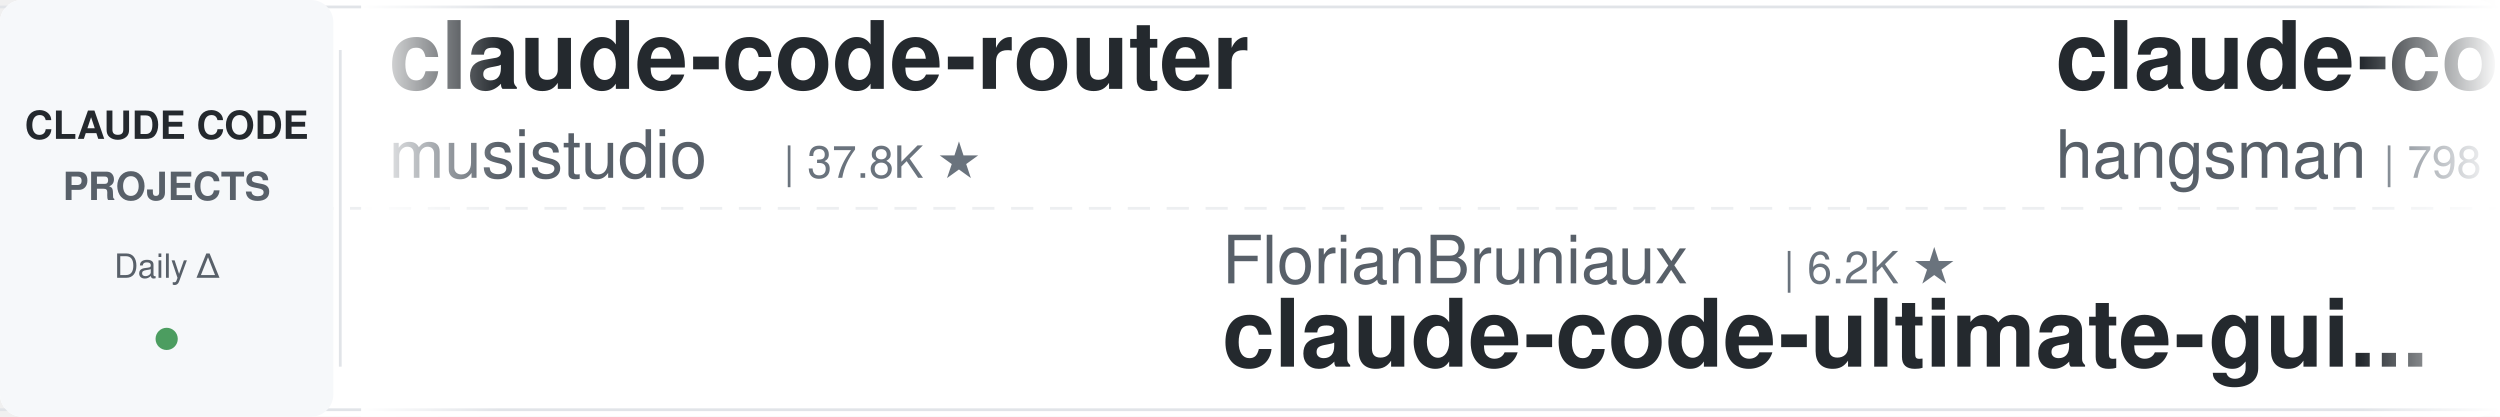
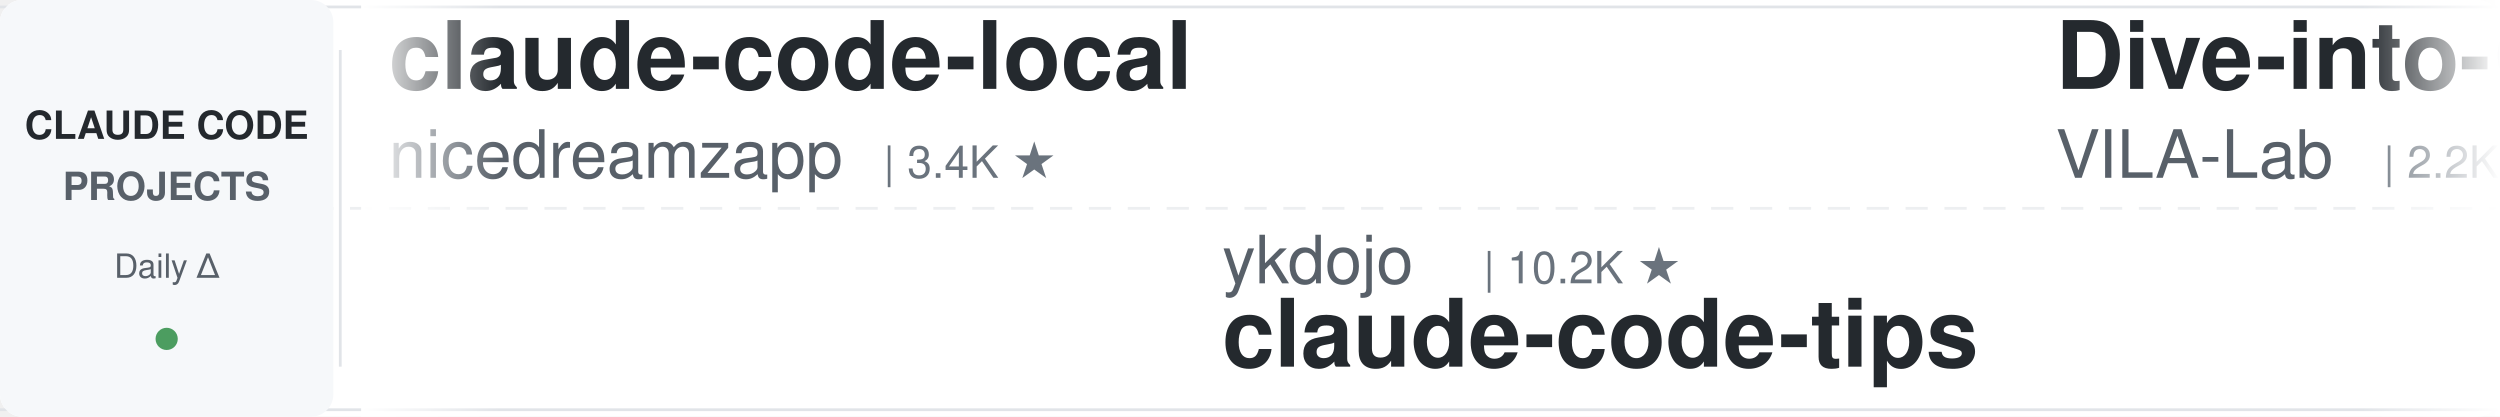
<svg xmlns="http://www.w3.org/2000/svg" width="900" height="150">
  <defs>
    <linearGradient id="leftFade" x1="0%" y1="0%" x2="100%" y2="0%">
      <stop offset="0%" style="stop-color:#ffffff;stop-opacity:1" />
      <stop offset="100%" style="stop-color:#ffffff;stop-opacity:0" />
    </linearGradient>
    <linearGradient id="rightFade" x1="0%" y1="0%" x2="100%" y2="0%">
      <stop offset="0%" style="stop-color:#ffffff;stop-opacity:0" />
      <stop offset="100%" style="stop-color:#ffffff;stop-opacity:1" />
    </linearGradient>
  </defs>
  <rect width="900" height="150" fill="#ffffff" rx="8" />
  <rect x="0" y="2" width="900" height="1" fill="#e1e4e8" />
  <rect x="0" y="147" width="900" height="1" fill="#e1e4e8" />
  <line x1="0" y1="75" x2="900" y2="75" stroke="#e1e4e8" stroke-width="1" stroke-dasharray="8 6" opacity="0.6" />
  <rect x="0" y="0" width="120" height="150" fill="#f6f8fa" rx="8" />
  <text x="60" y="50" font-family="-apple-system, BlinkMacSystemFont, 'Segoe UI', Helvetica, Arial, sans-serif" font-size="14" font-weight="600" fill="#24292e" text-anchor="middle">CLAUDE CODE</text>
  <text x="60" y="72" font-family="-apple-system, BlinkMacSystemFont, 'Segoe UI', Helvetica, Arial, sans-serif" font-size="14" font-weight="600" fill="#586069" text-anchor="middle">PROJECTS</text>
  <text x="60" y="100" font-family="-apple-system, BlinkMacSystemFont, 'Segoe UI', Helvetica, Arial, sans-serif" font-size="12" font-weight="500" fill="#586069" text-anchor="middle">Daily Δ</text>
  <circle cx="60" cy="122" r="4" fill="#22863a" opacity="0.8" />
  <rect x="122" y="18" width="1" height="114" fill="#e1e4e8" />
  <clipPath id="tickerClip">
    <rect x="130" y="0" width="770" height="150" />
  </clipPath>
  <g clip-path="url(#tickerClip)">
    <g id="tickerItems">
      <animateTransform attributeName="transform" attributeType="XML" type="translate" from="0 0" to="-3000 0" dur="54s" repeatCount="indefinite" />
      <g transform="translate(0, 0)">
-         <text x="140" y="32" font-family="-apple-system, BlinkMacSystemFont, 'Segoe UI', Helvetica, Arial, sans-serif" font-size="34" font-weight="600" fill="#24292e">claude-code-router</text>
-         <text x="140" y="64" font-family="-apple-system, BlinkMacSystemFont, 'Segoe UI', Helvetica, Arial, sans-serif" font-size="24" font-weight="400" fill="#586069">musistudio</text>
-         <text x="282" y="64" font-family="-apple-system, BlinkMacSystemFont, 'Segoe UI', Helvetica, Arial, sans-serif" font-size="16" font-weight="500" fill="#6a737d">| 37.8K ★</text>
+         <text x="140" y="32" font-family="-apple-system, BlinkMacSystemFont, 'Segoe UI', Helvetica, Arial, sans-serif" font-size="34" font-weight="600" fill="#24292e">claude-code-local</text>
+         <text x="140" y="64" font-family="-apple-system, BlinkMacSystemFont, 'Segoe UI', Helvetica, Arial, sans-serif" font-size="24" font-weight="400" fill="#586069">nicedreamzapp</text>
+         <text x="318" y="64" font-family="-apple-system, BlinkMacSystemFont, 'Segoe UI', Helvetica, Arial, sans-serif" font-size="16" font-weight="500" fill="#6a737d">| 3.4K ★</text>
      </g>
      <g transform="translate(300, 0)">
-         <text x="140" y="102" font-family="-apple-system, BlinkMacSystemFont, 'Segoe UI', Helvetica, Arial, sans-serif" font-size="24" font-weight="400" fill="#586069">FlorianBruniaux</text>
-         <text x="342" y="102" font-family="-apple-system, BlinkMacSystemFont, 'Segoe UI', Helvetica, Arial, sans-serif" font-size="16" font-weight="500" fill="#6a737d">| 6.2K ★</text>
-         <text x="140" y="132" font-family="-apple-system, BlinkMacSystemFont, 'Segoe UI', Helvetica, Arial, sans-serif" font-size="34" font-weight="600" fill="#24292e">claude-code-ultimate-gui...</text>
+         <text x="140" y="102" font-family="-apple-system, BlinkMacSystemFont, 'Segoe UI', Helvetica, Arial, sans-serif" font-size="24" font-weight="400" fill="#586069">ykdojo</text>
+         <text x="234" y="102" font-family="-apple-system, BlinkMacSystemFont, 'Segoe UI', Helvetica, Arial, sans-serif" font-size="16" font-weight="500" fill="#6a737d">| 10.2K ★</text>
+         <text x="140" y="132" font-family="-apple-system, BlinkMacSystemFont, 'Segoe UI', Helvetica, Arial, sans-serif" font-size="34" font-weight="600" fill="#24292e">claude-code-tips</text>
      </g>
      <g transform="translate(600, 0)">
-         <text x="140" y="32" font-family="-apple-system, BlinkMacSystemFont, 'Segoe UI', Helvetica, Arial, sans-serif" font-size="34" font-weight="600" fill="#24292e">claude-code-source</text>
-         <text x="140" y="64" font-family="-apple-system, BlinkMacSystemFont, 'Segoe UI', Helvetica, Arial, sans-serif" font-size="24" font-weight="400" fill="#586069">hangsman</text>
-         <text x="258" y="64" font-family="-apple-system, BlinkMacSystemFont, 'Segoe UI', Helvetica, Arial, sans-serif" font-size="16" font-weight="500" fill="#6a737d">| 798 ★</text>
+         <text x="140" y="32" font-family="-apple-system, BlinkMacSystemFont, 'Segoe UI', Helvetica, Arial, sans-serif" font-size="34" font-weight="600" fill="#24292e">Dive-into-Claude-Code</text>
+         <text x="140" y="64" font-family="-apple-system, BlinkMacSystemFont, 'Segoe UI', Helvetica, Arial, sans-serif" font-size="24" font-weight="400" fill="#586069">VILA-Lab</text>
+         <text x="258" y="64" font-family="-apple-system, BlinkMacSystemFont, 'Segoe UI', Helvetica, Arial, sans-serif" font-size="16" font-weight="500" fill="#6a737d">| 2.2K ★</text>
      </g>
      <g transform="translate(900, 0)">
-         <text x="140" y="102" font-family="-apple-system, BlinkMacSystemFont, 'Segoe UI', Helvetica, Arial, sans-serif" font-size="24" font-weight="400" fill="#586069">WorldFlowAI</text>
-         <text x="294" y="102" font-family="-apple-system, BlinkMacSystemFont, 'Segoe UI', Helvetica, Arial, sans-serif" font-size="16" font-weight="500" fill="#6a737d">| 5.0K ★</text>
-         <text x="140" y="132" font-family="-apple-system, BlinkMacSystemFont, 'Segoe UI', Helvetica, Arial, sans-serif" font-size="34" font-weight="600" fill="#24292e">everything-claude-code</text>
+         <text x="140" y="102" font-family="-apple-system, BlinkMacSystemFont, 'Segoe UI', Helvetica, Arial, sans-serif" font-size="24" font-weight="400" fill="#586069">anthropics</text>
+         <text x="282" y="102" font-family="-apple-system, BlinkMacSystemFont, 'Segoe UI', Helvetica, Arial, sans-serif" font-size="16" font-weight="500" fill="#6a737d">| 9.6K ★</text>
+         <text x="140" y="132" font-family="-apple-system, BlinkMacSystemFont, 'Segoe UI', Helvetica, Arial, sans-serif" font-size="34" font-weight="600" fill="#24292e">claude-code-action</text>
      </g>
      <g transform="translate(1200, 0)">
-         <text x="140" y="32" font-family="-apple-system, BlinkMacSystemFont, 'Segoe UI', Helvetica, Arial, sans-serif" font-size="34" font-weight="600" fill="#24292e">ClaudeCode-Portable</text>
-         <text x="140" y="64" font-family="-apple-system, BlinkMacSystemFont, 'Segoe UI', Helvetica, Arial, sans-serif" font-size="24" font-weight="400" fill="#586069">techjarves</text>
-         <text x="282" y="64" font-family="-apple-system, BlinkMacSystemFont, 'Segoe UI', Helvetica, Arial, sans-serif" font-size="16" font-weight="500" fill="#6a737d">| 1.6K ★</text>
+         <text x="140" y="32" font-family="-apple-system, BlinkMacSystemFont, 'Segoe UI', Helvetica, Arial, sans-serif" font-size="34" font-weight="600" fill="#24292e">everything-claude-code-z...</text>
+         <text x="140" y="64" font-family="-apple-system, BlinkMacSystemFont, 'Segoe UI', Helvetica, Arial, sans-serif" font-size="24" font-weight="400" fill="#586069">xu-xiang</text>
+         <text x="258" y="64" font-family="-apple-system, BlinkMacSystemFont, 'Segoe UI', Helvetica, Arial, sans-serif" font-size="16" font-weight="500" fill="#6a737d">| 2.0K ★</text>
      </g>
      <g transform="translate(1500, 0)">
-         <text x="140" y="102" font-family="-apple-system, BlinkMacSystemFont, 'Segoe UI', Helvetica, Arial, sans-serif" font-size="24" font-weight="400" fill="#586069">OneRedOak</text>
-         <text x="270" y="102" font-family="-apple-system, BlinkMacSystemFont, 'Segoe UI', Helvetica, Arial, sans-serif" font-size="16" font-weight="500" fill="#6a737d">| 3.9K ★</text>
-         <text x="140" y="132" font-family="-apple-system, BlinkMacSystemFont, 'Segoe UI', Helvetica, Arial, sans-serif" font-size="34" font-weight="600" fill="#24292e">claude-code-workflows</text>
+         <text x="140" y="102" font-family="-apple-system, BlinkMacSystemFont, 'Segoe UI', Helvetica, Arial, sans-serif" font-size="24" font-weight="400" fill="#586069">ccplugins</text>
+         <text x="270" y="102" font-family="-apple-system, BlinkMacSystemFont, 'Segoe UI', Helvetica, Arial, sans-serif" font-size="16" font-weight="500" fill="#6a737d">| 977 ★</text>
+         <text x="140" y="132" font-family="-apple-system, BlinkMacSystemFont, 'Segoe UI', Helvetica, Arial, sans-serif" font-size="34" font-weight="600" fill="#24292e">awesome-claude-code-plug...</text>
      </g>
      <g transform="translate(1800, 0)">
-         <text x="140" y="32" font-family="-apple-system, BlinkMacSystemFont, 'Segoe UI', Helvetica, Arial, sans-serif" font-size="34" font-weight="600" fill="#24292e">claude-code-harness</text>
-         <text x="140" y="64" font-family="-apple-system, BlinkMacSystemFont, 'Segoe UI', Helvetica, Arial, sans-serif" font-size="24" font-weight="400" fill="#586069">Chachamaru127</text>
-         <text x="318" y="64" font-family="-apple-system, BlinkMacSystemFont, 'Segoe UI', Helvetica, Arial, sans-serif" font-size="16" font-weight="500" fill="#6a737d">| 3.2K ★</text>
+         <text x="140" y="32" font-family="-apple-system, BlinkMacSystemFont, 'Segoe UI', Helvetica, Arial, sans-serif" font-size="34" font-weight="600" fill="#24292e">claude-code-video-toolki...</text>
+         <text x="140" y="64" font-family="-apple-system, BlinkMacSystemFont, 'Segoe UI', Helvetica, Arial, sans-serif" font-size="24" font-weight="400" fill="#586069">digitalsamba</text>
+         <text x="306" y="64" font-family="-apple-system, BlinkMacSystemFont, 'Segoe UI', Helvetica, Arial, sans-serif" font-size="16" font-weight="500" fill="#6a737d">| 2.3K ★</text>
      </g>
      <g transform="translate(2100, 0)">
-         <text x="140" y="102" font-family="-apple-system, BlinkMacSystemFont, 'Segoe UI', Helvetica, Arial, sans-serif" font-size="24" font-weight="400" fill="#586069">Windy3f3f3f3f</text>
-         <text x="318" y="102" font-family="-apple-system, BlinkMacSystemFont, 'Segoe UI', Helvetica, Arial, sans-serif" font-size="16" font-weight="500" fill="#6a737d">| 3.8K ★</text>
-         <text x="140" y="132" font-family="-apple-system, BlinkMacSystemFont, 'Segoe UI', Helvetica, Arial, sans-serif" font-size="34" font-weight="600" fill="#24292e">how-claude-code-works</text>
+         <text x="140" y="102" font-family="-apple-system, BlinkMacSystemFont, 'Segoe UI', Helvetica, Arial, sans-serif" font-size="24" font-weight="400" fill="#586069">Piebald-AI</text>
+         <text x="282" y="102" font-family="-apple-system, BlinkMacSystemFont, 'Segoe UI', Helvetica, Arial, sans-serif" font-size="16" font-weight="500" fill="#6a737d">| 12.9K ★</text>
+         <text x="140" y="132" font-family="-apple-system, BlinkMacSystemFont, 'Segoe UI', Helvetica, Arial, sans-serif" font-size="34" font-weight="600" fill="#24292e">claude-code-system-promp...</text>
      </g>
      <g transform="translate(2400, 0)">
-         <text x="140" y="32" font-family="-apple-system, BlinkMacSystemFont, 'Segoe UI', Helvetica, Arial, sans-serif" font-size="34" font-weight="600" fill="#24292e">claude-code-skills</text>
-         <text x="140" y="64" font-family="-apple-system, BlinkMacSystemFont, 'Segoe UI', Helvetica, Arial, sans-serif" font-size="24" font-weight="400" fill="#586069">daymade</text>
-         <text x="246" y="64" font-family="-apple-system, BlinkMacSystemFont, 'Segoe UI', Helvetica, Arial, sans-serif" font-size="16" font-weight="500" fill="#6a737d">| 1.5K ★</text>
+         <text x="140" y="32" font-family="-apple-system, BlinkMacSystemFont, 'Segoe UI', Helvetica, Arial, sans-serif" font-size="34" font-weight="600" fill="#24292e">claude-code-guide</text>
+         <text x="140" y="64" font-family="-apple-system, BlinkMacSystemFont, 'Segoe UI', Helvetica, Arial, sans-serif" font-size="24" font-weight="400" fill="#586069">Cranot</text>
+         <text x="234" y="64" font-family="-apple-system, BlinkMacSystemFont, 'Segoe UI', Helvetica, Arial, sans-serif" font-size="16" font-weight="500" fill="#6a737d">| 2.9K ★</text>
      </g>
      <g transform="translate(2700, 0)">
-         <text x="140" y="102" font-family="-apple-system, BlinkMacSystemFont, 'Segoe UI', Helvetica, Arial, sans-serif" font-size="24" font-weight="400" fill="#586069">AICoderTudou</text>
-         <text x="306" y="102" font-family="-apple-system, BlinkMacSystemFont, 'Segoe UI', Helvetica, Arial, sans-serif" font-size="16" font-weight="500" fill="#6a737d">| 493 ★</text>
-         <text x="140" y="132" font-family="-apple-system, BlinkMacSystemFont, 'Segoe UI', Helvetica, Arial, sans-serif" font-size="34" font-weight="600" fill="#24292e">claude-code-tudou</text>
+         <text x="140" y="102" font-family="-apple-system, BlinkMacSystemFont, 'Segoe UI', Helvetica, Arial, sans-serif" font-size="24" font-weight="400" fill="#586069">repowise-dev</text>
+         <text x="306" y="102" font-family="-apple-system, BlinkMacSystemFont, 'Segoe UI', Helvetica, Arial, sans-serif" font-size="16" font-weight="500" fill="#6a737d">| 1.2K ★</text>
+         <text x="140" y="132" font-family="-apple-system, BlinkMacSystemFont, 'Segoe UI', Helvetica, Arial, sans-serif" font-size="34" font-weight="600" fill="#24292e">claude-code-prompts</text>
      </g>
      <g transform="translate(3000, 0)">
-         <text x="140" y="32" font-family="-apple-system, BlinkMacSystemFont, 'Segoe UI', Helvetica, Arial, sans-serif" font-size="34" font-weight="600" fill="#24292e">claude-code-router</text>
-         <text x="140" y="64" font-family="-apple-system, BlinkMacSystemFont, 'Segoe UI', Helvetica, Arial, sans-serif" font-size="24" font-weight="400" fill="#586069">musistudio</text>
-         <text x="282" y="64" font-family="-apple-system, BlinkMacSystemFont, 'Segoe UI', Helvetica, Arial, sans-serif" font-size="16" font-weight="500" fill="#6a737d">| 37.8K ★</text>
+         <text x="140" y="32" font-family="-apple-system, BlinkMacSystemFont, 'Segoe UI', Helvetica, Arial, sans-serif" font-size="34" font-weight="600" fill="#24292e">claude-code-local</text>
+         <text x="140" y="64" font-family="-apple-system, BlinkMacSystemFont, 'Segoe UI', Helvetica, Arial, sans-serif" font-size="24" font-weight="400" fill="#586069">nicedreamzapp</text>
+         <text x="318" y="64" font-family="-apple-system, BlinkMacSystemFont, 'Segoe UI', Helvetica, Arial, sans-serif" font-size="16" font-weight="500" fill="#6a737d">| 3.4K ★</text>
      </g>
      <g transform="translate(3300, 0)">
-         <text x="140" y="102" font-family="-apple-system, BlinkMacSystemFont, 'Segoe UI', Helvetica, Arial, sans-serif" font-size="24" font-weight="400" fill="#586069">FlorianBruniaux</text>
-         <text x="342" y="102" font-family="-apple-system, BlinkMacSystemFont, 'Segoe UI', Helvetica, Arial, sans-serif" font-size="16" font-weight="500" fill="#6a737d">| 6.2K ★</text>
-         <text x="140" y="132" font-family="-apple-system, BlinkMacSystemFont, 'Segoe UI', Helvetica, Arial, sans-serif" font-size="34" font-weight="600" fill="#24292e">claude-code-ultimate-gui...</text>
+         <text x="140" y="102" font-family="-apple-system, BlinkMacSystemFont, 'Segoe UI', Helvetica, Arial, sans-serif" font-size="24" font-weight="400" fill="#586069">ykdojo</text>
+         <text x="234" y="102" font-family="-apple-system, BlinkMacSystemFont, 'Segoe UI', Helvetica, Arial, sans-serif" font-size="16" font-weight="500" fill="#6a737d">| 10.2K ★</text>
+         <text x="140" y="132" font-family="-apple-system, BlinkMacSystemFont, 'Segoe UI', Helvetica, Arial, sans-serif" font-size="34" font-weight="600" fill="#24292e">claude-code-tips</text>
      </g>
      <g transform="translate(3600, 0)">
-         <text x="140" y="32" font-family="-apple-system, BlinkMacSystemFont, 'Segoe UI', Helvetica, Arial, sans-serif" font-size="34" font-weight="600" fill="#24292e">claude-code-source</text>
-         <text x="140" y="64" font-family="-apple-system, BlinkMacSystemFont, 'Segoe UI', Helvetica, Arial, sans-serif" font-size="24" font-weight="400" fill="#586069">hangsman</text>
-         <text x="258" y="64" font-family="-apple-system, BlinkMacSystemFont, 'Segoe UI', Helvetica, Arial, sans-serif" font-size="16" font-weight="500" fill="#6a737d">| 798 ★</text>
+         <text x="140" y="32" font-family="-apple-system, BlinkMacSystemFont, 'Segoe UI', Helvetica, Arial, sans-serif" font-size="34" font-weight="600" fill="#24292e">Dive-into-Claude-Code</text>
+         <text x="140" y="64" font-family="-apple-system, BlinkMacSystemFont, 'Segoe UI', Helvetica, Arial, sans-serif" font-size="24" font-weight="400" fill="#586069">VILA-Lab</text>
+         <text x="258" y="64" font-family="-apple-system, BlinkMacSystemFont, 'Segoe UI', Helvetica, Arial, sans-serif" font-size="16" font-weight="500" fill="#6a737d">| 2.2K ★</text>
      </g>
      <g transform="translate(3900, 0)">
-         <text x="140" y="102" font-family="-apple-system, BlinkMacSystemFont, 'Segoe UI', Helvetica, Arial, sans-serif" font-size="24" font-weight="400" fill="#586069">WorldFlowAI</text>
-         <text x="294" y="102" font-family="-apple-system, BlinkMacSystemFont, 'Segoe UI', Helvetica, Arial, sans-serif" font-size="16" font-weight="500" fill="#6a737d">| 5.0K ★</text>
-         <text x="140" y="132" font-family="-apple-system, BlinkMacSystemFont, 'Segoe UI', Helvetica, Arial, sans-serif" font-size="34" font-weight="600" fill="#24292e">everything-claude-code</text>
+         <text x="140" y="102" font-family="-apple-system, BlinkMacSystemFont, 'Segoe UI', Helvetica, Arial, sans-serif" font-size="24" font-weight="400" fill="#586069">anthropics</text>
+         <text x="282" y="102" font-family="-apple-system, BlinkMacSystemFont, 'Segoe UI', Helvetica, Arial, sans-serif" font-size="16" font-weight="500" fill="#6a737d">| 9.6K ★</text>
+         <text x="140" y="132" font-family="-apple-system, BlinkMacSystemFont, 'Segoe UI', Helvetica, Arial, sans-serif" font-size="34" font-weight="600" fill="#24292e">claude-code-action</text>
      </g>
    </g>
  </g>
  <rect x="130" y="0" width="50" height="150" fill="url(#leftFade)" />
  <rect x="850" y="0" width="50" height="150" fill="url(#rightFade)" />
</svg>
